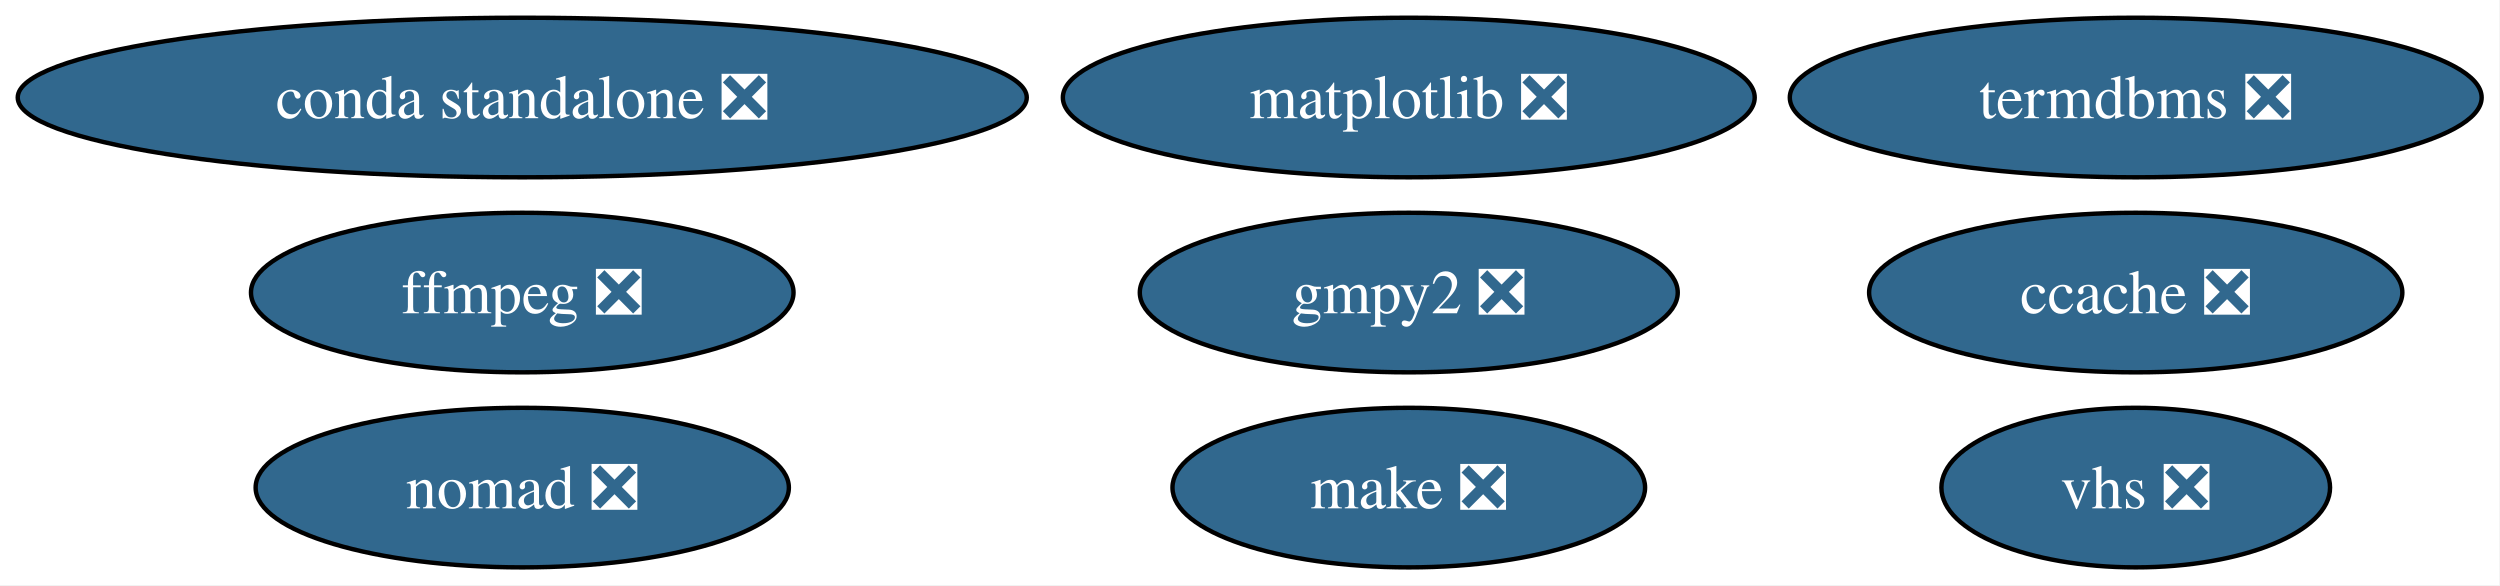
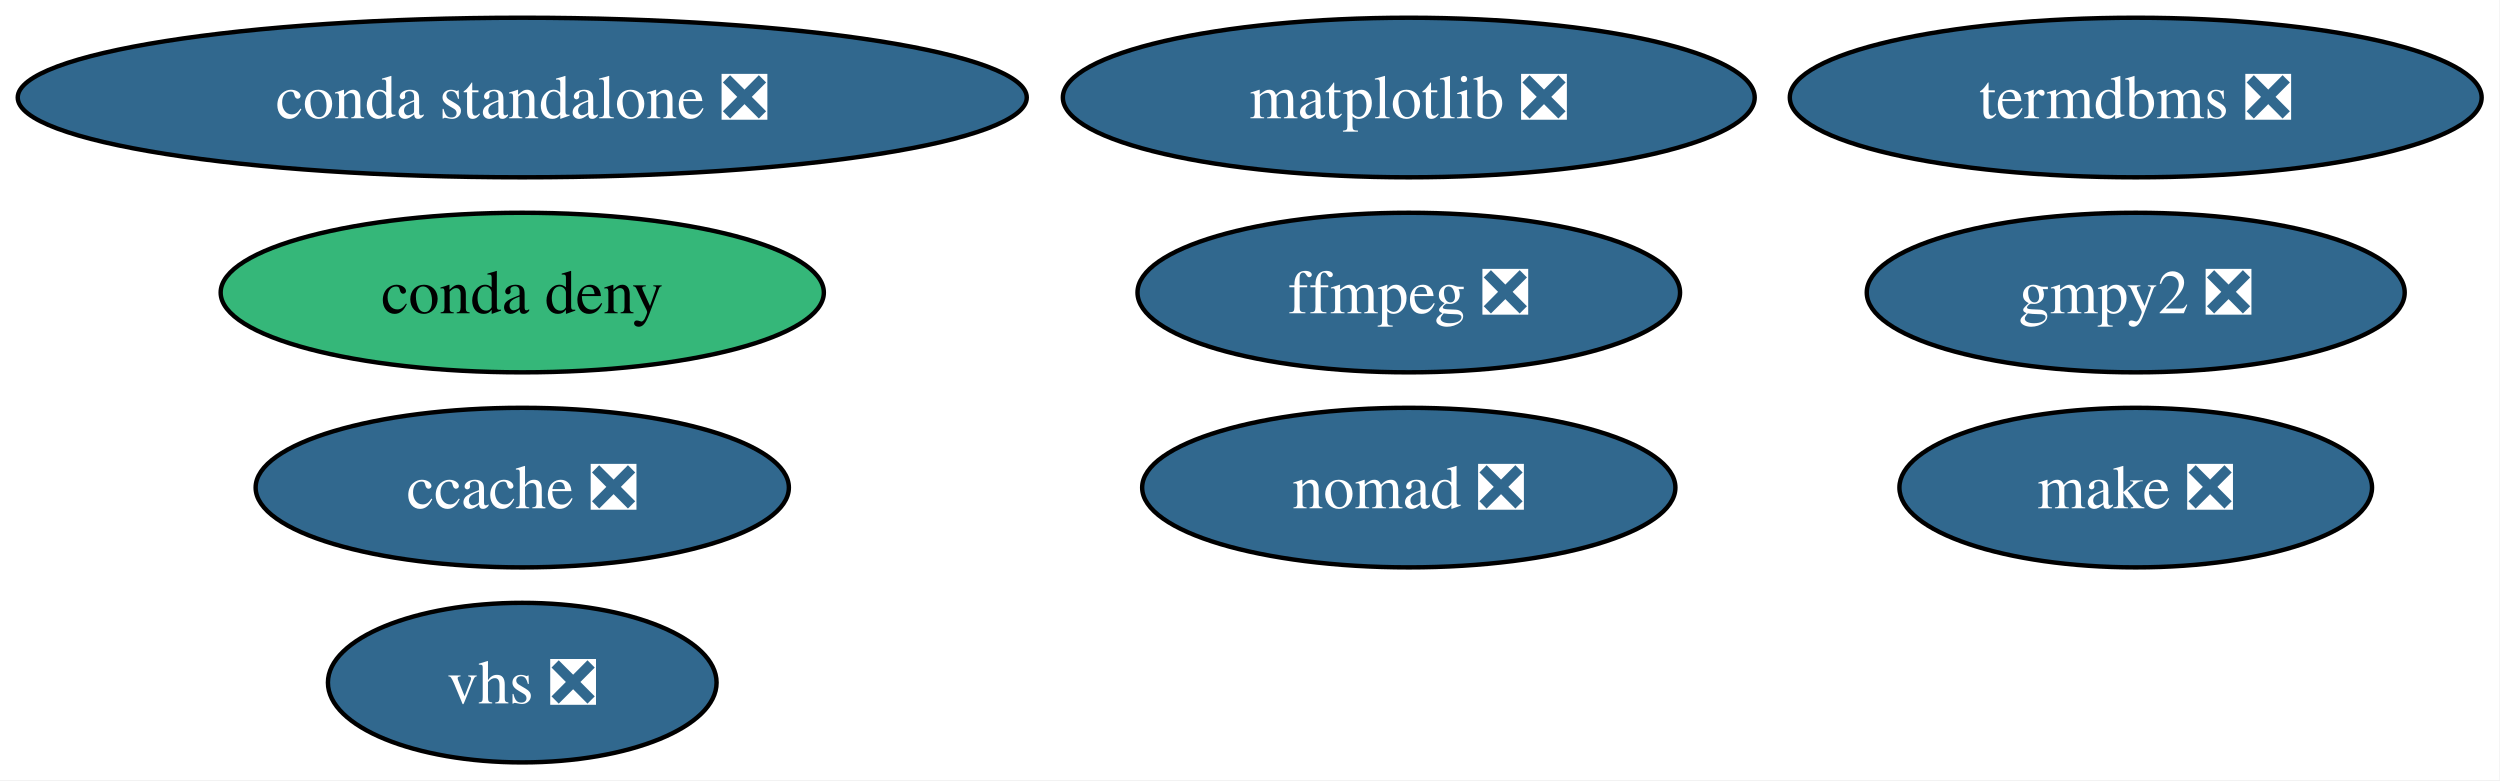
- <svg xmlns="http://www.w3.org/2000/svg" xmlns:xlink="http://www.w3.org/1999/xlink" width="564pt" height="132pt" viewBox="0.00 0.00 564.00 132.00">
-   <g id="graph0" class="graph" transform="scale(1 1) rotate(0) translate(4 128)">
-     <polygon fill="white" stroke="none" points="-4,4 -4,-128 559.85,-128 559.85,4 -4,4" />
+ <svg xmlns="http://www.w3.org/2000/svg" xmlns:xlink="http://www.w3.org/1999/xlink" width="564pt" height="176pt" viewBox="0.00 0.00 564.00 176.00">
+   <g id="graph0" class="graph" transform="scale(1 1) rotate(0) translate(4 172)">
+     <polygon fill="white" stroke="none" points="-4,4 -4,-172 559.85,-172 559.85,4 -4,4" />
    <g id="node1" class="node">
      <g id="a_node1">
        <a xlink:href="https://github.com/conda-forge/ccache-feedstock/pull/80" xlink:title="ccache ❎">
-           <ellipse fill="#31688e" stroke="black" cx="477.82" cy="-62" rx="60.15" ry="18" />
-           <text xml:space="preserve" text-anchor="middle" x="477.82" y="-57.33" font-family="Times,serif" font-size="14.00" fill="white">ccache ❎</text>
+           <ellipse fill="#31688e" stroke="black" cx="113.82" cy="-62" rx="60.15" ry="18" />
+           <text xml:space="preserve" text-anchor="middle" x="113.82" y="-57.33" font-family="Times,serif" font-size="14.00" fill="white">ccache ❎</text>
        </a>
      </g>
    </g>
    <g id="node2" class="node">
      <g id="a_node2">
-         <a xlink:href="https://github.com/conda-forge/conda-standalone-feedstock/pull/104" xlink:title="conda standalone ❎">
-           <ellipse fill="#31688e" stroke="black" cx="113.82" cy="-106" rx="113.82" ry="18" />
-           <text xml:space="preserve" text-anchor="middle" x="113.82" y="-101.33" font-family="Times,serif" font-size="14.00" fill="white">conda standalone ❎</text>
+         <a xlink:href="https://github.com/conda-forge/conda-deny-feedstock" xlink:title="conda deny">
+           <ellipse fill="#35b779" stroke="black" cx="113.82" cy="-106" rx="68.04" ry="18" />
+           <text xml:space="preserve" text-anchor="middle" x="113.82" y="-101.33" font-family="Times,serif" font-size="14.00">conda deny</text>
        </a>
      </g>
    </g>
    <g id="node3" class="node">
      <g id="a_node3">
-         <a xlink:href="https://github.com/conda-forge/ffmpeg-feedstock/pull/410" xlink:title="ffmpeg ❎">
-           <ellipse fill="#31688e" stroke="black" cx="113.82" cy="-62" rx="61.2" ry="18" />
-           <text xml:space="preserve" text-anchor="middle" x="113.82" y="-57.33" font-family="Times,serif" font-size="14.00" fill="white">ffmpeg ❎</text>
+         <a xlink:href="https://github.com/conda-forge/conda-standalone-feedstock/pull/104" xlink:title="conda standalone ❎">
+           <ellipse fill="#31688e" stroke="black" cx="113.82" cy="-150" rx="113.82" ry="18" />
+           <text xml:space="preserve" text-anchor="middle" x="113.82" y="-145.32" font-family="Times,serif" font-size="14.00" fill="white">conda standalone ❎</text>
        </a>
      </g>
    </g>
    <g id="node4" class="node">
      <g id="a_node4">
-         <a xlink:href="https://github.com/conda-forge/gmpy2-feedstock/pull/55" xlink:title="gmpy2 ❎">
-           <ellipse fill="#31688e" stroke="black" cx="313.82" cy="-62" rx="60.68" ry="18" />
-           <text xml:space="preserve" text-anchor="middle" x="313.82" y="-57.33" font-family="Times,serif" font-size="14.00" fill="white">gmpy2 ❎</text>
+         <a xlink:href="https://github.com/conda-forge/ffmpeg-feedstock/pull/410" xlink:title="ffmpeg ❎">
+           <ellipse fill="#31688e" stroke="black" cx="313.82" cy="-106" rx="61.2" ry="18" />
+           <text xml:space="preserve" text-anchor="middle" x="313.82" y="-101.33" font-family="Times,serif" font-size="14.00" fill="white">ffmpeg ❎</text>
        </a>
      </g>
    </g>
    <g id="node5" class="node">
      <g id="a_node5">
-         <a xlink:href="https://github.com/conda-forge/make-feedstock/pull/37" xlink:title="make ❎">
-           <ellipse fill="#31688e" stroke="black" cx="313.82" cy="-18" rx="53.31" ry="18" />
-           <text xml:space="preserve" text-anchor="middle" x="313.82" y="-13.32" font-family="Times,serif" font-size="14.00" fill="white">make ❎</text>
+         <a xlink:href="https://github.com/conda-forge/gmpy2-feedstock/pull/55" xlink:title="gmpy2 ❎">
+           <ellipse fill="#31688e" stroke="black" cx="477.82" cy="-106" rx="60.68" ry="18" />
+           <text xml:space="preserve" text-anchor="middle" x="477.82" y="-101.33" font-family="Times,serif" font-size="14.00" fill="white">gmpy2 ❎</text>
        </a>
      </g>
    </g>
    <g id="node6" class="node">
      <g id="a_node6">
-         <a xlink:href="https://github.com/conda-forge/matplotlib-feedstock/pull/452" xlink:title="matplotlib ❎">
-           <ellipse fill="#31688e" stroke="black" cx="313.82" cy="-106" rx="78.04" ry="18" />
-           <text xml:space="preserve" text-anchor="middle" x="313.82" y="-101.33" font-family="Times,serif" font-size="14.00" fill="white">matplotlib ❎</text>
+         <a xlink:href="https://github.com/conda-forge/make-feedstock/pull/37" xlink:title="make ❎">
+           <ellipse fill="#31688e" stroke="black" cx="477.82" cy="-62" rx="53.31" ry="18" />
+           <text xml:space="preserve" text-anchor="middle" x="477.82" y="-57.33" font-family="Times,serif" font-size="14.00" fill="white">make ❎</text>
        </a>
      </g>
    </g>
    <g id="node7" class="node">
      <g id="a_node7">
-         <a xlink:href="https://github.com/conda-forge/nomad-feedstock/pull/58" xlink:title="nomad ❎">
-           <ellipse fill="#31688e" stroke="black" cx="113.82" cy="-18" rx="60.15" ry="18" />
-           <text xml:space="preserve" text-anchor="middle" x="113.82" y="-13.32" font-family="Times,serif" font-size="14.00" fill="white">nomad ❎</text>
+         <a xlink:href="https://github.com/conda-forge/matplotlib-feedstock/pull/452" xlink:title="matplotlib ❎">
+           <ellipse fill="#31688e" stroke="black" cx="313.82" cy="-150" rx="78.04" ry="18" />
+           <text xml:space="preserve" text-anchor="middle" x="313.82" y="-145.32" font-family="Times,serif" font-size="14.00" fill="white">matplotlib ❎</text>
        </a>
      </g>
    </g>
    <g id="node8" class="node">
      <g id="a_node8">
-         <a xlink:href="https://github.com/conda-forge/termdbms-feedstock/pull/5" xlink:title="termdbms ❎">
-           <ellipse fill="#31688e" stroke="black" cx="477.82" cy="-106" rx="78.04" ry="18" />
-           <text xml:space="preserve" text-anchor="middle" x="477.82" y="-101.33" font-family="Times,serif" font-size="14.00" fill="white">termdbms ❎</text>
+         <a xlink:href="https://github.com/conda-forge/nomad-feedstock/pull/58" xlink:title="nomad ❎">
+           <ellipse fill="#31688e" stroke="black" cx="313.82" cy="-62" rx="60.15" ry="18" />
+           <text xml:space="preserve" text-anchor="middle" x="313.82" y="-57.33" font-family="Times,serif" font-size="14.00" fill="white">nomad ❎</text>
        </a>
      </g>
    </g>
    <g id="node9" class="node">
      <g id="a_node9">
+         <a xlink:href="https://github.com/conda-forge/termdbms-feedstock/pull/5" xlink:title="termdbms ❎">
+           <ellipse fill="#31688e" stroke="black" cx="477.82" cy="-150" rx="78.04" ry="18" />
+           <text xml:space="preserve" text-anchor="middle" x="477.82" y="-145.32" font-family="Times,serif" font-size="14.00" fill="white">termdbms ❎</text>
+         </a>
+       </g>
+     </g>
+     <g id="node10" class="node">
+       <g id="a_node10">
        <a xlink:href="https://github.com/conda-forge/vhs-feedstock/pull/19" xlink:title="vhs ❎">
-           <ellipse fill="#31688e" stroke="black" cx="477.82" cy="-18" rx="43.84" ry="18" />
-           <text xml:space="preserve" text-anchor="middle" x="477.82" y="-13.32" font-family="Times,serif" font-size="14.00" fill="white">vhs ❎</text>
+           <ellipse fill="#31688e" stroke="black" cx="113.82" cy="-18" rx="43.84" ry="18" />
+           <text xml:space="preserve" text-anchor="middle" x="113.82" y="-13.32" font-family="Times,serif" font-size="14.00" fill="white">vhs ❎</text>
        </a>
      </g>
    </g>
  </g>
</svg>
